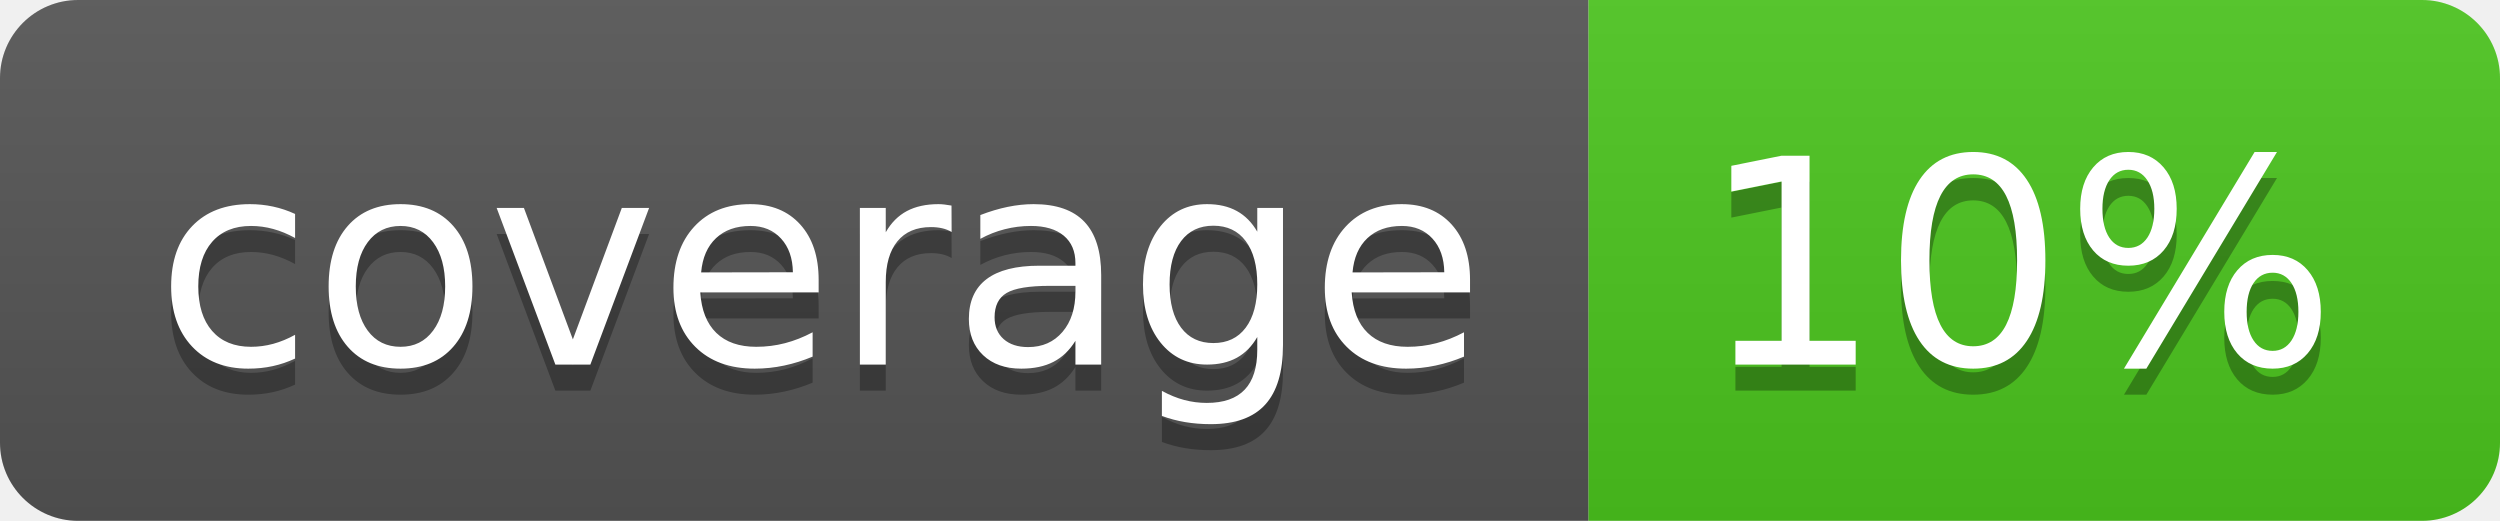
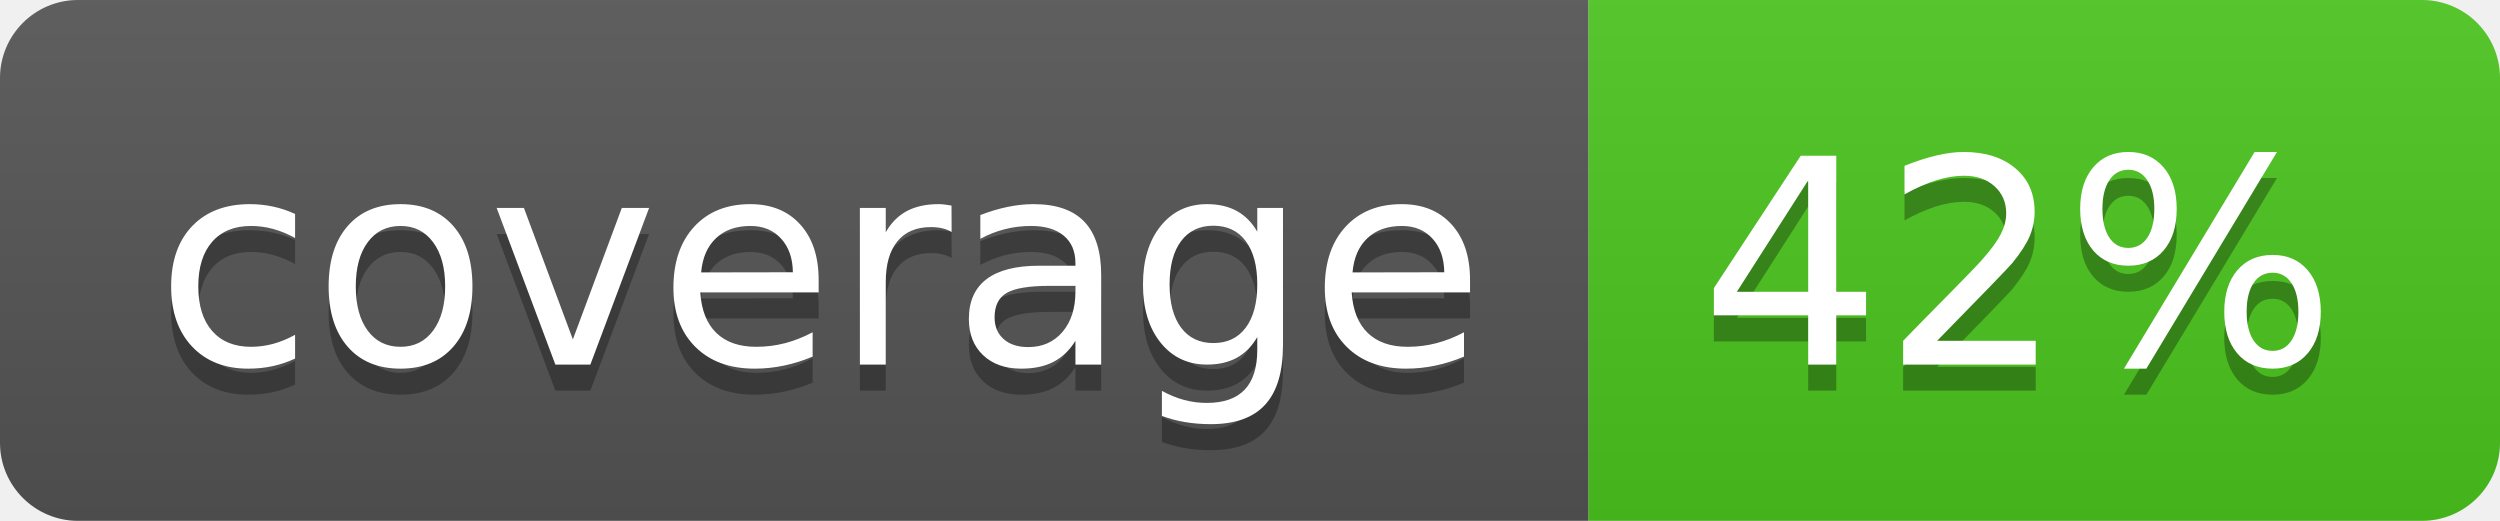
<svg xmlns="http://www.w3.org/2000/svg" width="96" height="20">
  <linearGradient id="b" x2="0" y2="100%">
    <stop offset="0" stop-color="#bbb" stop-opacity=".1" />
    <stop offset="1" stop-opacity=".1" />
  </linearGradient>
  <clipPath id="a">
    <rect width="96" height="20" rx="3" fill="#fff" />
  </clipPath>
  <g clip-path="url(#a)">
    <path fill="#555" d="M0 0h61v20H0z" />
    <path fill="#4CC61E" d="M61 0h35v20H61z" />
    <path fill="url(#b)" d="M0 0h96v20H0z" />
  </g>
  <g fill="#fff" text-anchor="middle" font-family="DejaVu Sans,Verdana,Geneva,sans-serif" font-size="110">
    <text x="315" y="150" fill="#010101" fill-opacity=".3" transform="scale(.1)" textLength="510">coverage</text>
    <text x="315" y="140" transform="scale(.1)" textLength="510">coverage</text>
-     <text x="775" y="150" fill="#010101" fill-opacity=".3" transform="scale(.1)" textLength="250">10%</text>
-     <text x="775" y="140" transform="scale(.1)" textLength="250">10%</text>
+     <text x="775" y="150" fill="#010101" fill-opacity=".3" transform="scale(.1)" textLength="250">42%</text>
+     <text x="775" y="140" transform="scale(.1)" textLength="250">42%</text>
  </g>
</svg>
